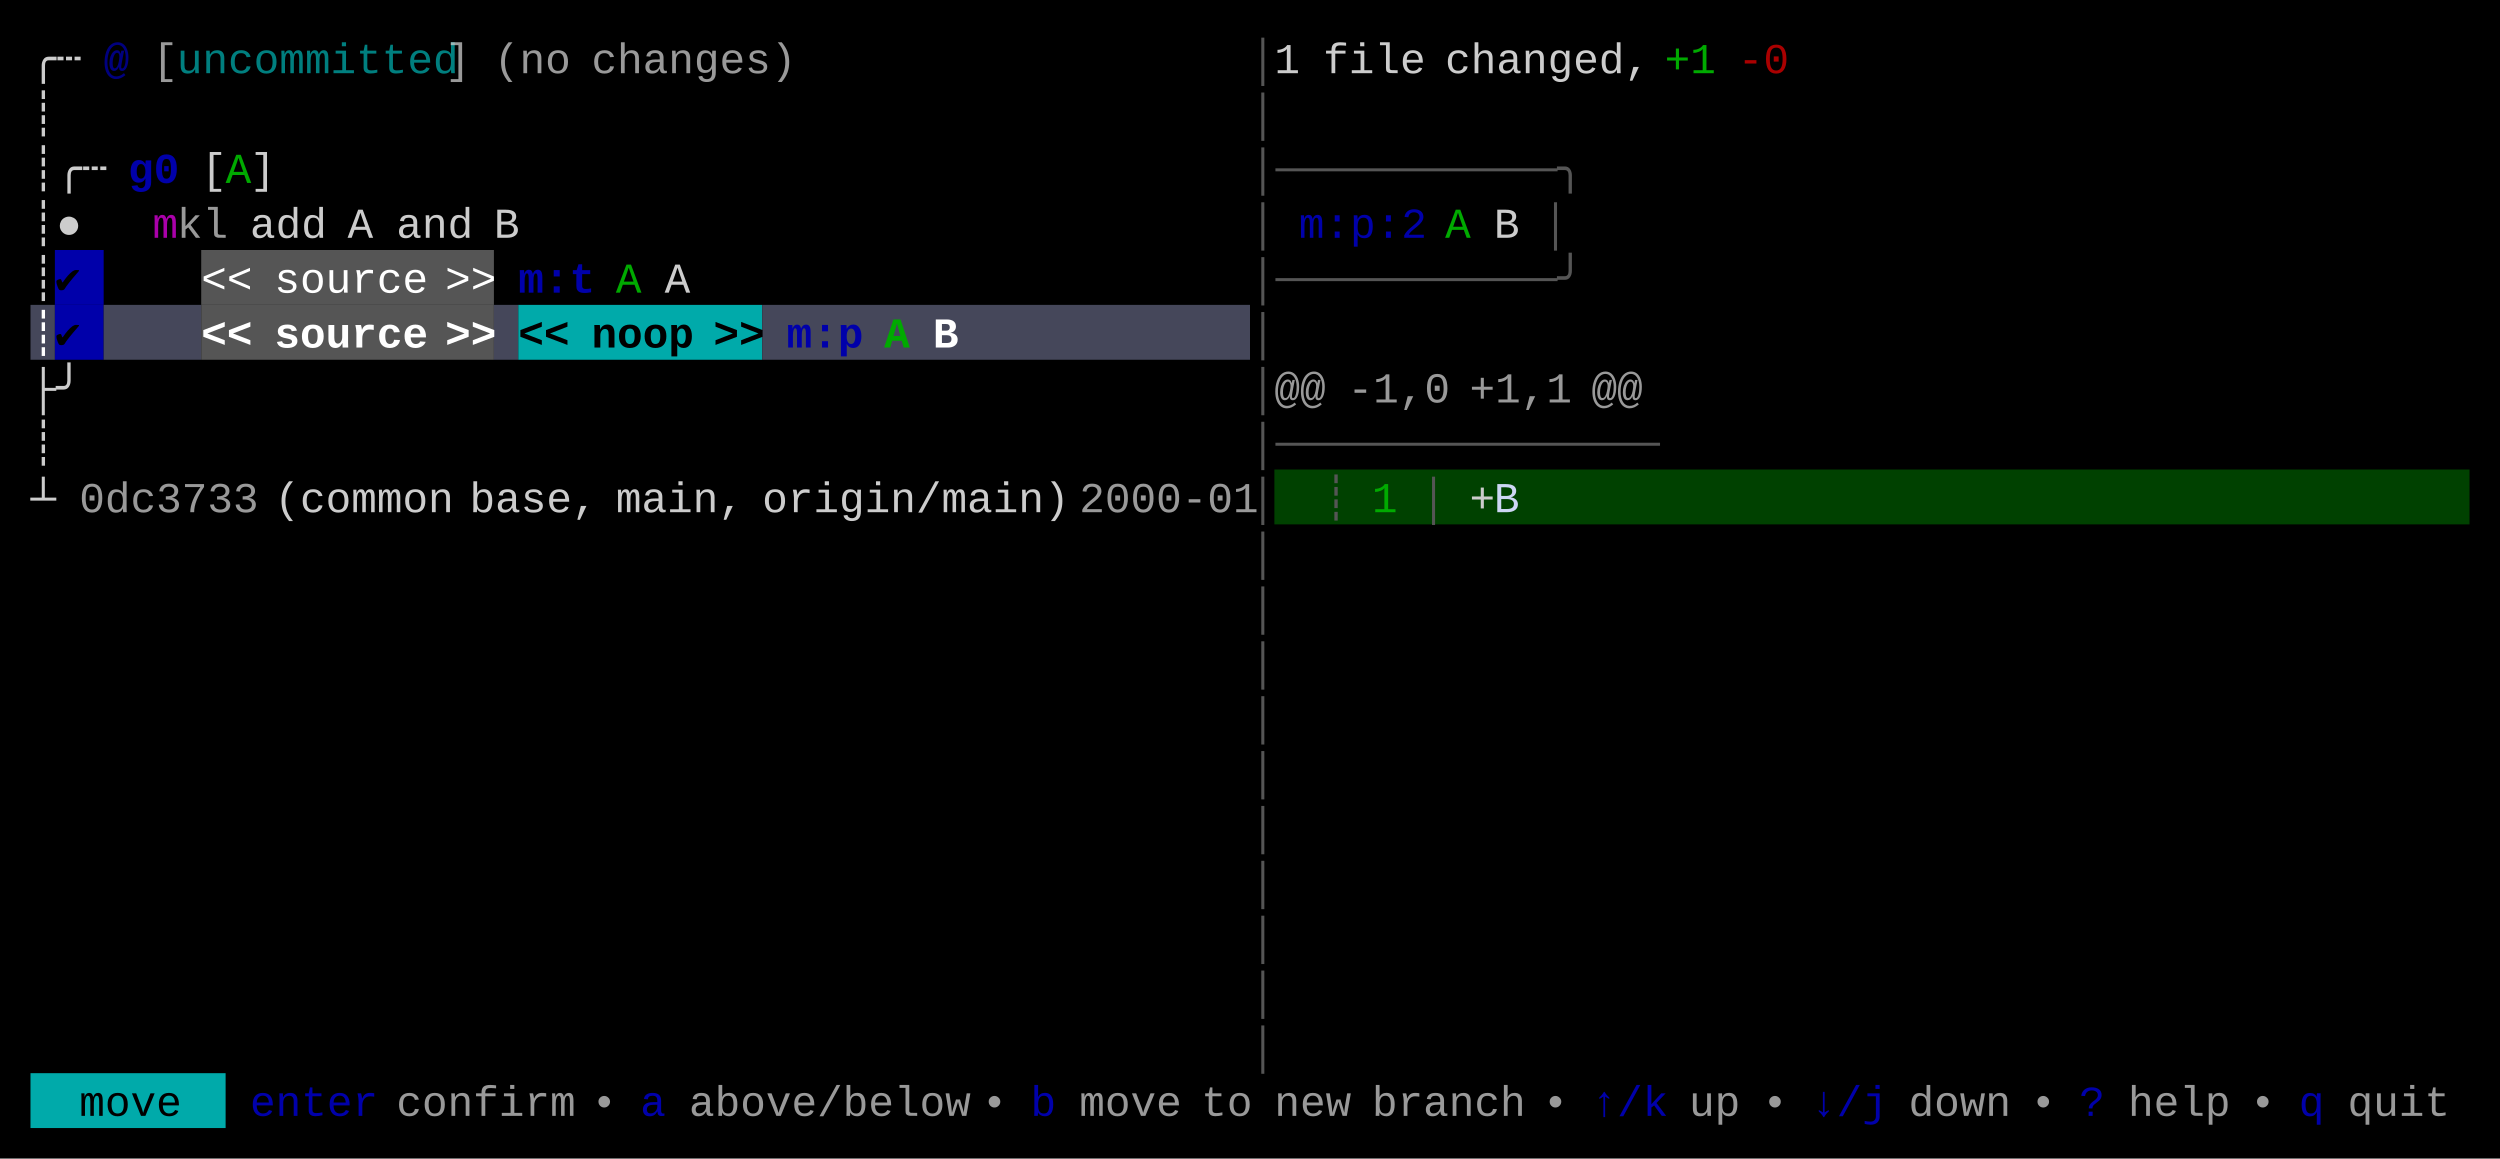
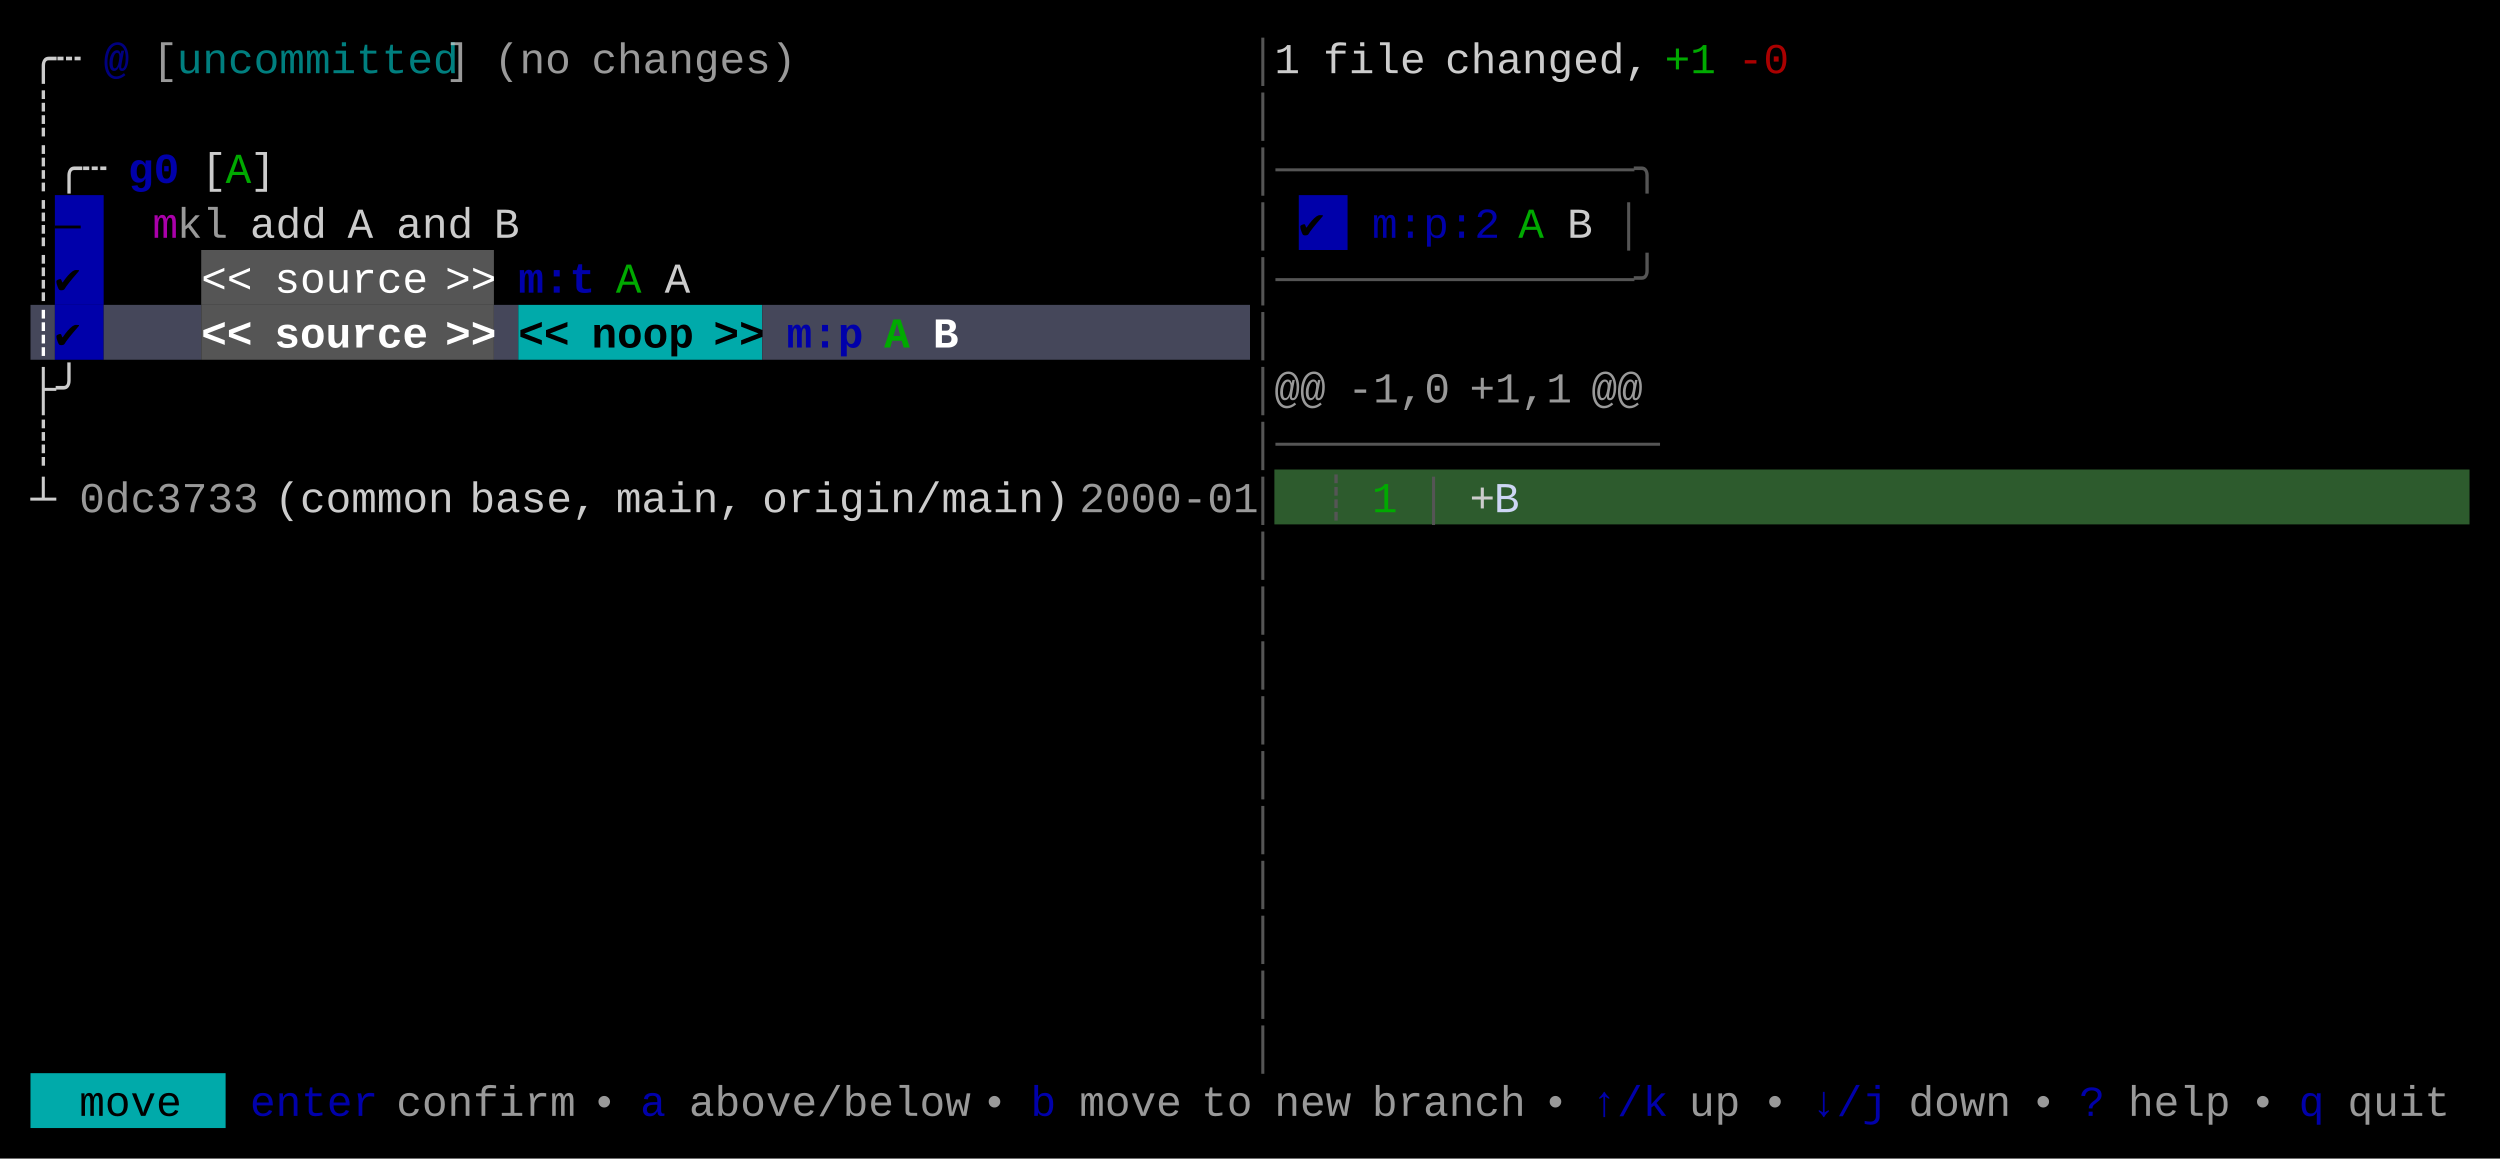
<svg xmlns="http://www.w3.org/2000/svg" width="820" height="380" viewBox="0 0 820 380">
  <rect x="0" y="0" width="820" height="380" fill="#000000" />
+   <rect x="18" y="64" width="16" height="18" fill="#0000AA" />
+   <rect x="426" y="64" width="16" height="18" fill="#0000AA" />
  <rect x="18" y="82" width="16" height="18" fill="#0000AA" />
  <rect x="66" y="82" width="96" height="18" fill="#555555" />
  <rect x="10" y="100" width="8" height="18" fill="#45475A" />
  <rect x="18" y="100" width="16" height="18" fill="#0000AA" />
  <rect x="34" y="100" width="32" height="18" fill="#45475A" />
  <rect x="66" y="100" width="96" height="18" fill="#555555" />
  <rect x="162" y="100" width="8" height="18" fill="#45475A" />
  <rect x="170" y="100" width="80" height="18" fill="#00AAAA" />
  <rect x="250" y="100" width="160" height="18" fill="#45475A" />
-   <rect x="418" y="154" width="392" height="18" fill="#004100" />
+   <rect x="418" y="154" width="392" height="18" fill="#2D5B2D" />
  <rect x="10" y="352" width="64" height="18" fill="#00AAAA" />
  <g font-family="Menlo, Monaco, 'Courier New', monospace" font-size="14" xml:space="preserve">
    <text x="10 18" y="24" style="fill:#CCCCCC;">╭┄</text>
    <text x="34" y="24" style="fill:#0000AA;font-weight:bold;opacity:0.75;">@</text>
    <text x="50" y="24" style="fill:#CCCCCC;opacity:0.75;">[</text>
    <text x="58 66 74 82 90 98 106 114 122 130 138" y="24" style="fill:#00AAAA;opacity:0.75;">uncommitted</text>
    <text x="146" y="24" style="fill:#CCCCCC;opacity:0.75;">]</text>
    <text x="162 170 178" y="24" style="fill:#CCCCCC;opacity:0.75;">(no</text>
    <text x="194 202 210 218 226 234 242 250" y="24" style="fill:#CCCCCC;opacity:0.75;">changes)</text>
    <text x="410" y="24" style="fill:#555555;">│</text>
    <text x="418" y="24" style="fill:#CCCCCC;">1</text>
    <text x="434 442 450 458" y="24" style="fill:#CCCCCC;">file</text>
    <text x="474 482 490 498 506 514 522 530" y="24" style="fill:#CCCCCC;">changed,</text>
    <text x="546 554" y="24" style="fill:#00AA00;">+1</text>
    <text x="570 578" y="24" style="fill:#AA0000;">-0</text>
    <text x="10" y="42" style="fill:#CCCCCC;">┊</text>
    <text x="410" y="42" style="fill:#555555;">│</text>
    <text x="10 18 26" y="60" style="fill:#CCCCCC;">┊╭┄</text>
    <text x="42 50" y="60" style="fill:#0000AA;font-weight:bold;">g0</text>
    <text x="66" y="60" style="fill:#CCCCCC;">[</text>
    <text x="74" y="60" style="fill:#00AA00;">A</text>
    <text x="82" y="60" style="fill:#CCCCCC;">]</text>
-     <text x="410 418 426 434 442 450 458 466 474 482 490 498 506" y="60" style="fill:#555555;">│───────────╮</text>
-     <text x="10 18" y="78" style="fill:#CCCCCC;">┊●</text>
+     <text x="410 418 426 434 442 450 458 466 474 482 490 498 506 514 522 530" y="60" style="fill:#555555;">│──────────────╮</text>
+     <text x="10" y="78" style="fill:#CCCCCC;">┊</text>
+     <text x="18" y="78" style="fill:#000000;">—</text>
    <text x="50" y="78" style="fill:#AA00AA;">m</text>
    <text x="58 66" y="78" style="fill:#CCCCCC;opacity:0.75;">kl</text>
    <text x="82 90 98" y="78" style="fill:#CCCCCC;">add</text>
    <text x="114" y="78" style="fill:#CCCCCC;">A</text>
    <text x="130 138 146" y="78" style="fill:#CCCCCC;">and</text>
    <text x="162" y="78" style="fill:#CCCCCC;">B</text>
    <text x="410" y="78" style="fill:#555555;">│</text>
-     <text x="426 434 442 450 458" y="78" style="fill:#0000AA;">m:p:2</text>
-     <text x="474" y="78" style="fill:#00AA00;">A</text>
-     <text x="490" y="78" style="fill:#CCCCCC;">B</text>
-     <text x="506" y="78" style="fill:#555555;">│</text>
+     <text x="426" y="78" style="fill:#000000;">✔︎</text>
+     <text x="450 458 466 474 482" y="78" style="fill:#0000AA;">m:p:2</text>
+     <text x="498" y="78" style="fill:#00AA00;">A</text>
+     <text x="514" y="78" style="fill:#CCCCCC;">B</text>
+     <text x="530" y="78" style="fill:#555555;">│</text>
    <text x="10" y="96" style="fill:#CCCCCC;">┊</text>
    <text x="18" y="96" style="fill:#000000;">✔︎</text>
    <text x="66 74" y="96" style="fill:#FFFFFF;">&lt;&lt;</text>
    <text x="90 98 106 114 122 130" y="96" style="fill:#FFFFFF;">source</text>
    <text x="146 154" y="96" style="fill:#FFFFFF;">&gt;&gt;</text>
    <text x="170 178 186" y="96" style="fill:#0000AA;font-weight:bold;">m:t</text>
    <text x="202" y="96" style="fill:#00AA00;">A</text>
    <text x="218" y="96" style="fill:#CCCCCC;">A</text>
-     <text x="410 418 426 434 442 450 458 466 474 482 490 498 506" y="96" style="fill:#555555;">│───────────╯</text>
+     <text x="410 418 426 434 442 450 458 466 474 482 490 498 506 514 522 530" y="96" style="fill:#555555;">│──────────────╯</text>
    <text x="10" y="114" style="fill:#FFFFFF;font-weight:bold;">┊</text>
    <text x="18" y="114" style="fill:#000000;font-weight:bold;">✔︎</text>
    <text x="66 74" y="114" style="fill:#FFFFFF;font-weight:bold;">&lt;&lt;</text>
    <text x="90 98 106 114 122 130" y="114" style="fill:#FFFFFF;font-weight:bold;">source</text>
    <text x="146 154" y="114" style="fill:#FFFFFF;font-weight:bold;">&gt;&gt;</text>
    <text x="170 178" y="114" style="fill:#000000;font-weight:bold;">&lt;&lt;</text>
    <text x="194 202 210 218" y="114" style="fill:#000000;font-weight:bold;">noop</text>
    <text x="234 242" y="114" style="fill:#000000;font-weight:bold;">&gt;&gt;</text>
    <text x="258 266 274" y="114" style="fill:#0000AA;font-weight:bold;">m:p</text>
    <text x="290" y="114" style="fill:#00AA00;font-weight:bold;">A</text>
    <text x="306" y="114" style="fill:#FFFFFF;font-weight:bold;">B</text>
    <text x="410" y="114" style="fill:#555555;">│</text>
    <text x="10 18" y="132" style="fill:#CCCCCC;">├╯</text>
    <text x="410" y="132" style="fill:#555555;">│</text>
    <text x="418 426" y="132" style="fill:#CCCCCC;opacity:0.75;">@@</text>
    <text x="442 450 458 466" y="132" style="fill:#CCCCCC;opacity:0.75;">-1,0</text>
    <text x="482 490 498 506" y="132" style="fill:#CCCCCC;opacity:0.75;">+1,1</text>
    <text x="522 530" y="132" style="fill:#CCCCCC;opacity:0.75;">@@</text>
    <text x="10" y="150" style="fill:#CCCCCC;">┊</text>
    <text x="410 418 426 434 442 450 458 466 474 482 490 498 506 514 522 530" y="150" style="fill:#555555;">│───────────────</text>
    <text x="10" y="168" style="fill:#CCCCCC;">┴</text>
    <text x="26 34 42 50 58 66 74" y="168" style="fill:#CCCCCC;opacity:0.75;">0dc3733</text>
    <text x="90 98 106 114 122 130 138" y="168" style="fill:#CCCCCC;">(common</text>
    <text x="154 162 170 178 186" y="168" style="fill:#CCCCCC;">base,</text>
    <text x="202 210 218 226 234" y="168" style="fill:#CCCCCC;">main,</text>
    <text x="250 258 266 274 282 290 298 306 314 322 330 338" y="168" style="fill:#CCCCCC;">origin/main)</text>
    <text x="354 362 370 378 386 394 402" y="168" style="fill:#CCCCCC;opacity:0.75;">2000-01</text>
    <text x="410" y="168" style="fill:#555555;">│</text>
    <text x="434" y="168" style="fill:#555555;">┊</text>
    <text x="450" y="168" style="fill:#00AA00;">1</text>
    <text x="466" y="168" style="fill:#555555;">│</text>
    <text x="482" y="168" style="fill:#CCCCCC;">+</text>
    <text x="490" y="168" style="fill:#CDD6F4;">B</text>
    <text x="410" y="186" style="fill:#555555;">│</text>
    <text x="410" y="204" style="fill:#555555;">│</text>
    <text x="410" y="222" style="fill:#555555;">│</text>
    <text x="410" y="240" style="fill:#555555;">│</text>
    <text x="410" y="258" style="fill:#555555;">│</text>
    <text x="410" y="276" style="fill:#555555;">│</text>
    <text x="410" y="294" style="fill:#555555;">│</text>
    <text x="410" y="312" style="fill:#555555;">│</text>
    <text x="410" y="330" style="fill:#555555;">│</text>
    <text x="410" y="348" style="fill:#555555;">│</text>
    <text x="26 34 42 50" y="366" style="fill:#000000;">move</text>
    <text x="82 90 98 106 114" y="366" style="fill:#0000AA;">enter</text>
    <text x="130 138 146 154 162 170 178" y="366" style="fill:#CCCCCC;opacity:0.75;">confirm</text>
    <text x="194" y="366" style="fill:#CCCCCC;opacity:0.75;">•</text>
    <text x="210" y="366" style="fill:#0000AA;">a</text>
    <text x="226 234 242 250 258 266 274 282 290 298 306" y="366" style="fill:#CCCCCC;opacity:0.75;">above/below</text>
    <text x="322" y="366" style="fill:#CCCCCC;opacity:0.75;">•</text>
    <text x="338" y="366" style="fill:#0000AA;">b</text>
    <text x="354 362 370 378" y="366" style="fill:#CCCCCC;opacity:0.75;">move</text>
    <text x="394 402" y="366" style="fill:#CCCCCC;opacity:0.75;">to</text>
    <text x="418 426 434" y="366" style="fill:#CCCCCC;opacity:0.75;">new</text>
    <text x="450 458 466 474 482 490" y="366" style="fill:#CCCCCC;opacity:0.75;">branch</text>
    <text x="506" y="366" style="fill:#CCCCCC;opacity:0.75;">•</text>
    <text x="522 530 538" y="366" style="fill:#0000AA;">↑/k</text>
    <text x="554 562" y="366" style="fill:#CCCCCC;opacity:0.75;">up</text>
    <text x="578" y="366" style="fill:#CCCCCC;opacity:0.75;">•</text>
    <text x="594 602 610" y="366" style="fill:#0000AA;">↓/j</text>
    <text x="626 634 642 650" y="366" style="fill:#CCCCCC;opacity:0.75;">down</text>
    <text x="666" y="366" style="fill:#CCCCCC;opacity:0.75;">•</text>
    <text x="682" y="366" style="fill:#0000AA;">?</text>
    <text x="698 706 714 722" y="366" style="fill:#CCCCCC;opacity:0.75;">help</text>
    <text x="738" y="366" style="fill:#CCCCCC;opacity:0.75;">•</text>
    <text x="754" y="366" style="fill:#0000AA;">q</text>
    <text x="770 778 786 794" y="366" style="fill:#CCCCCC;opacity:0.75;">quit</text>
  </g>
</svg>
